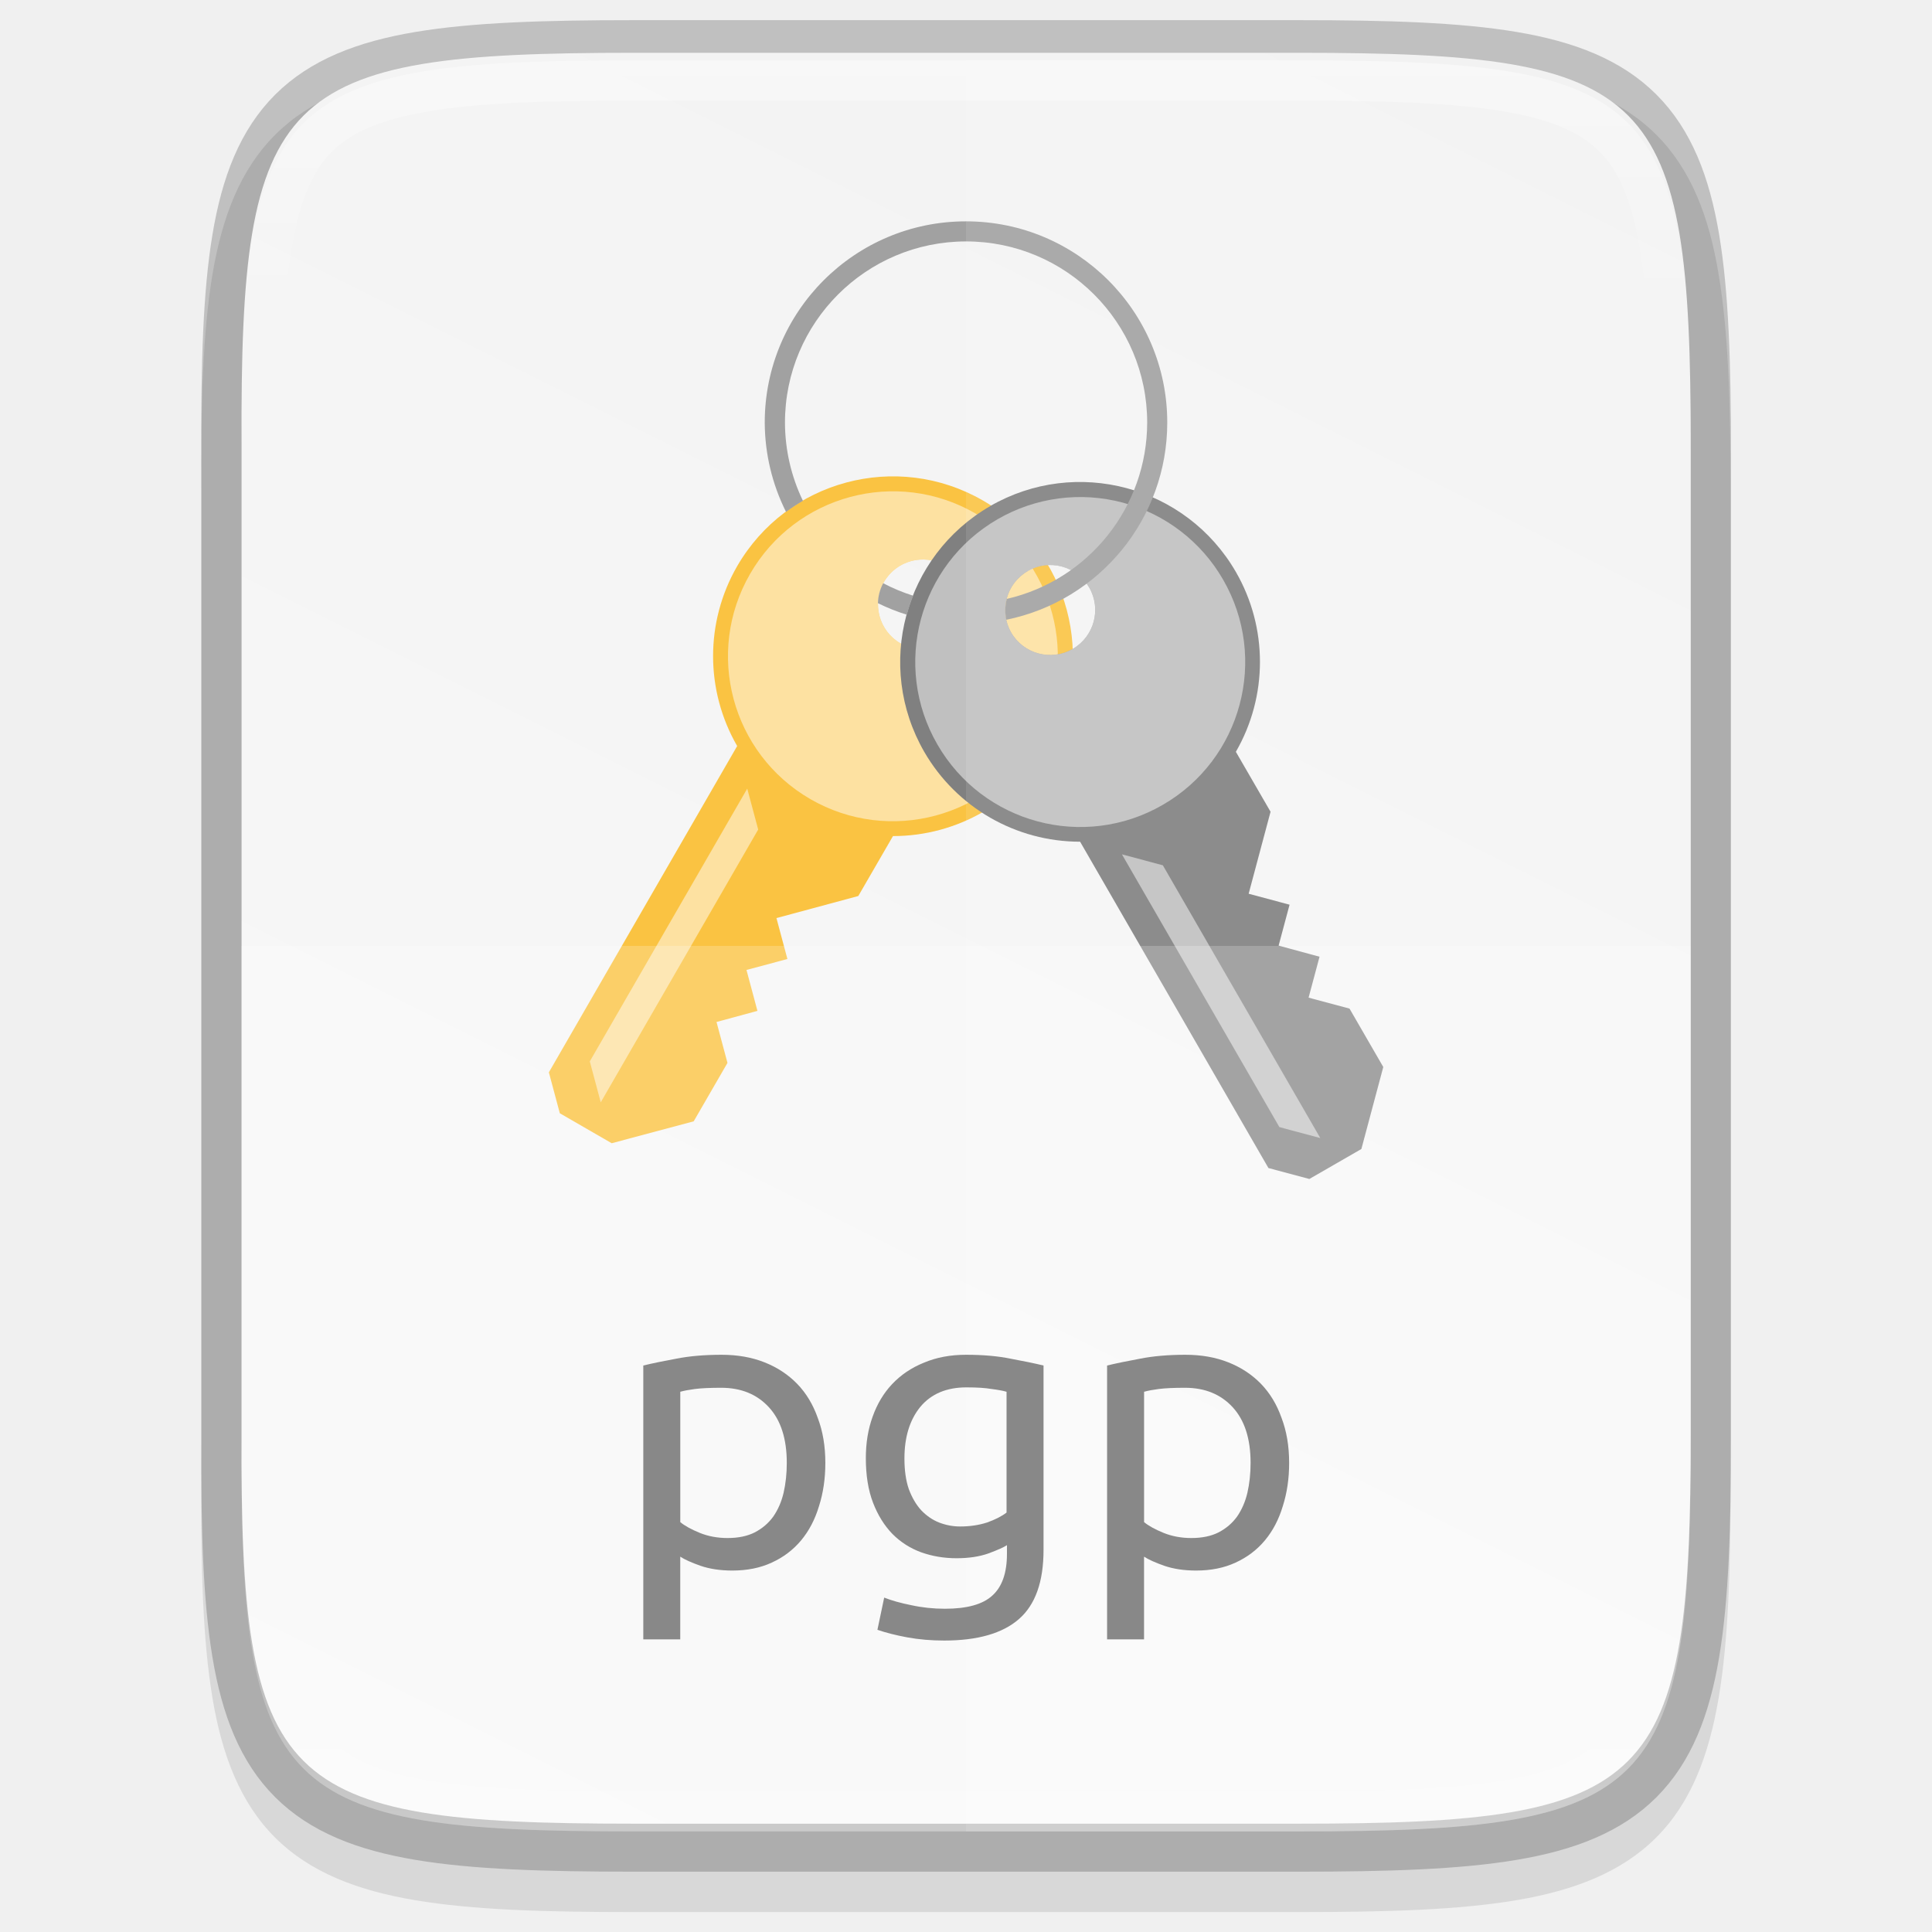
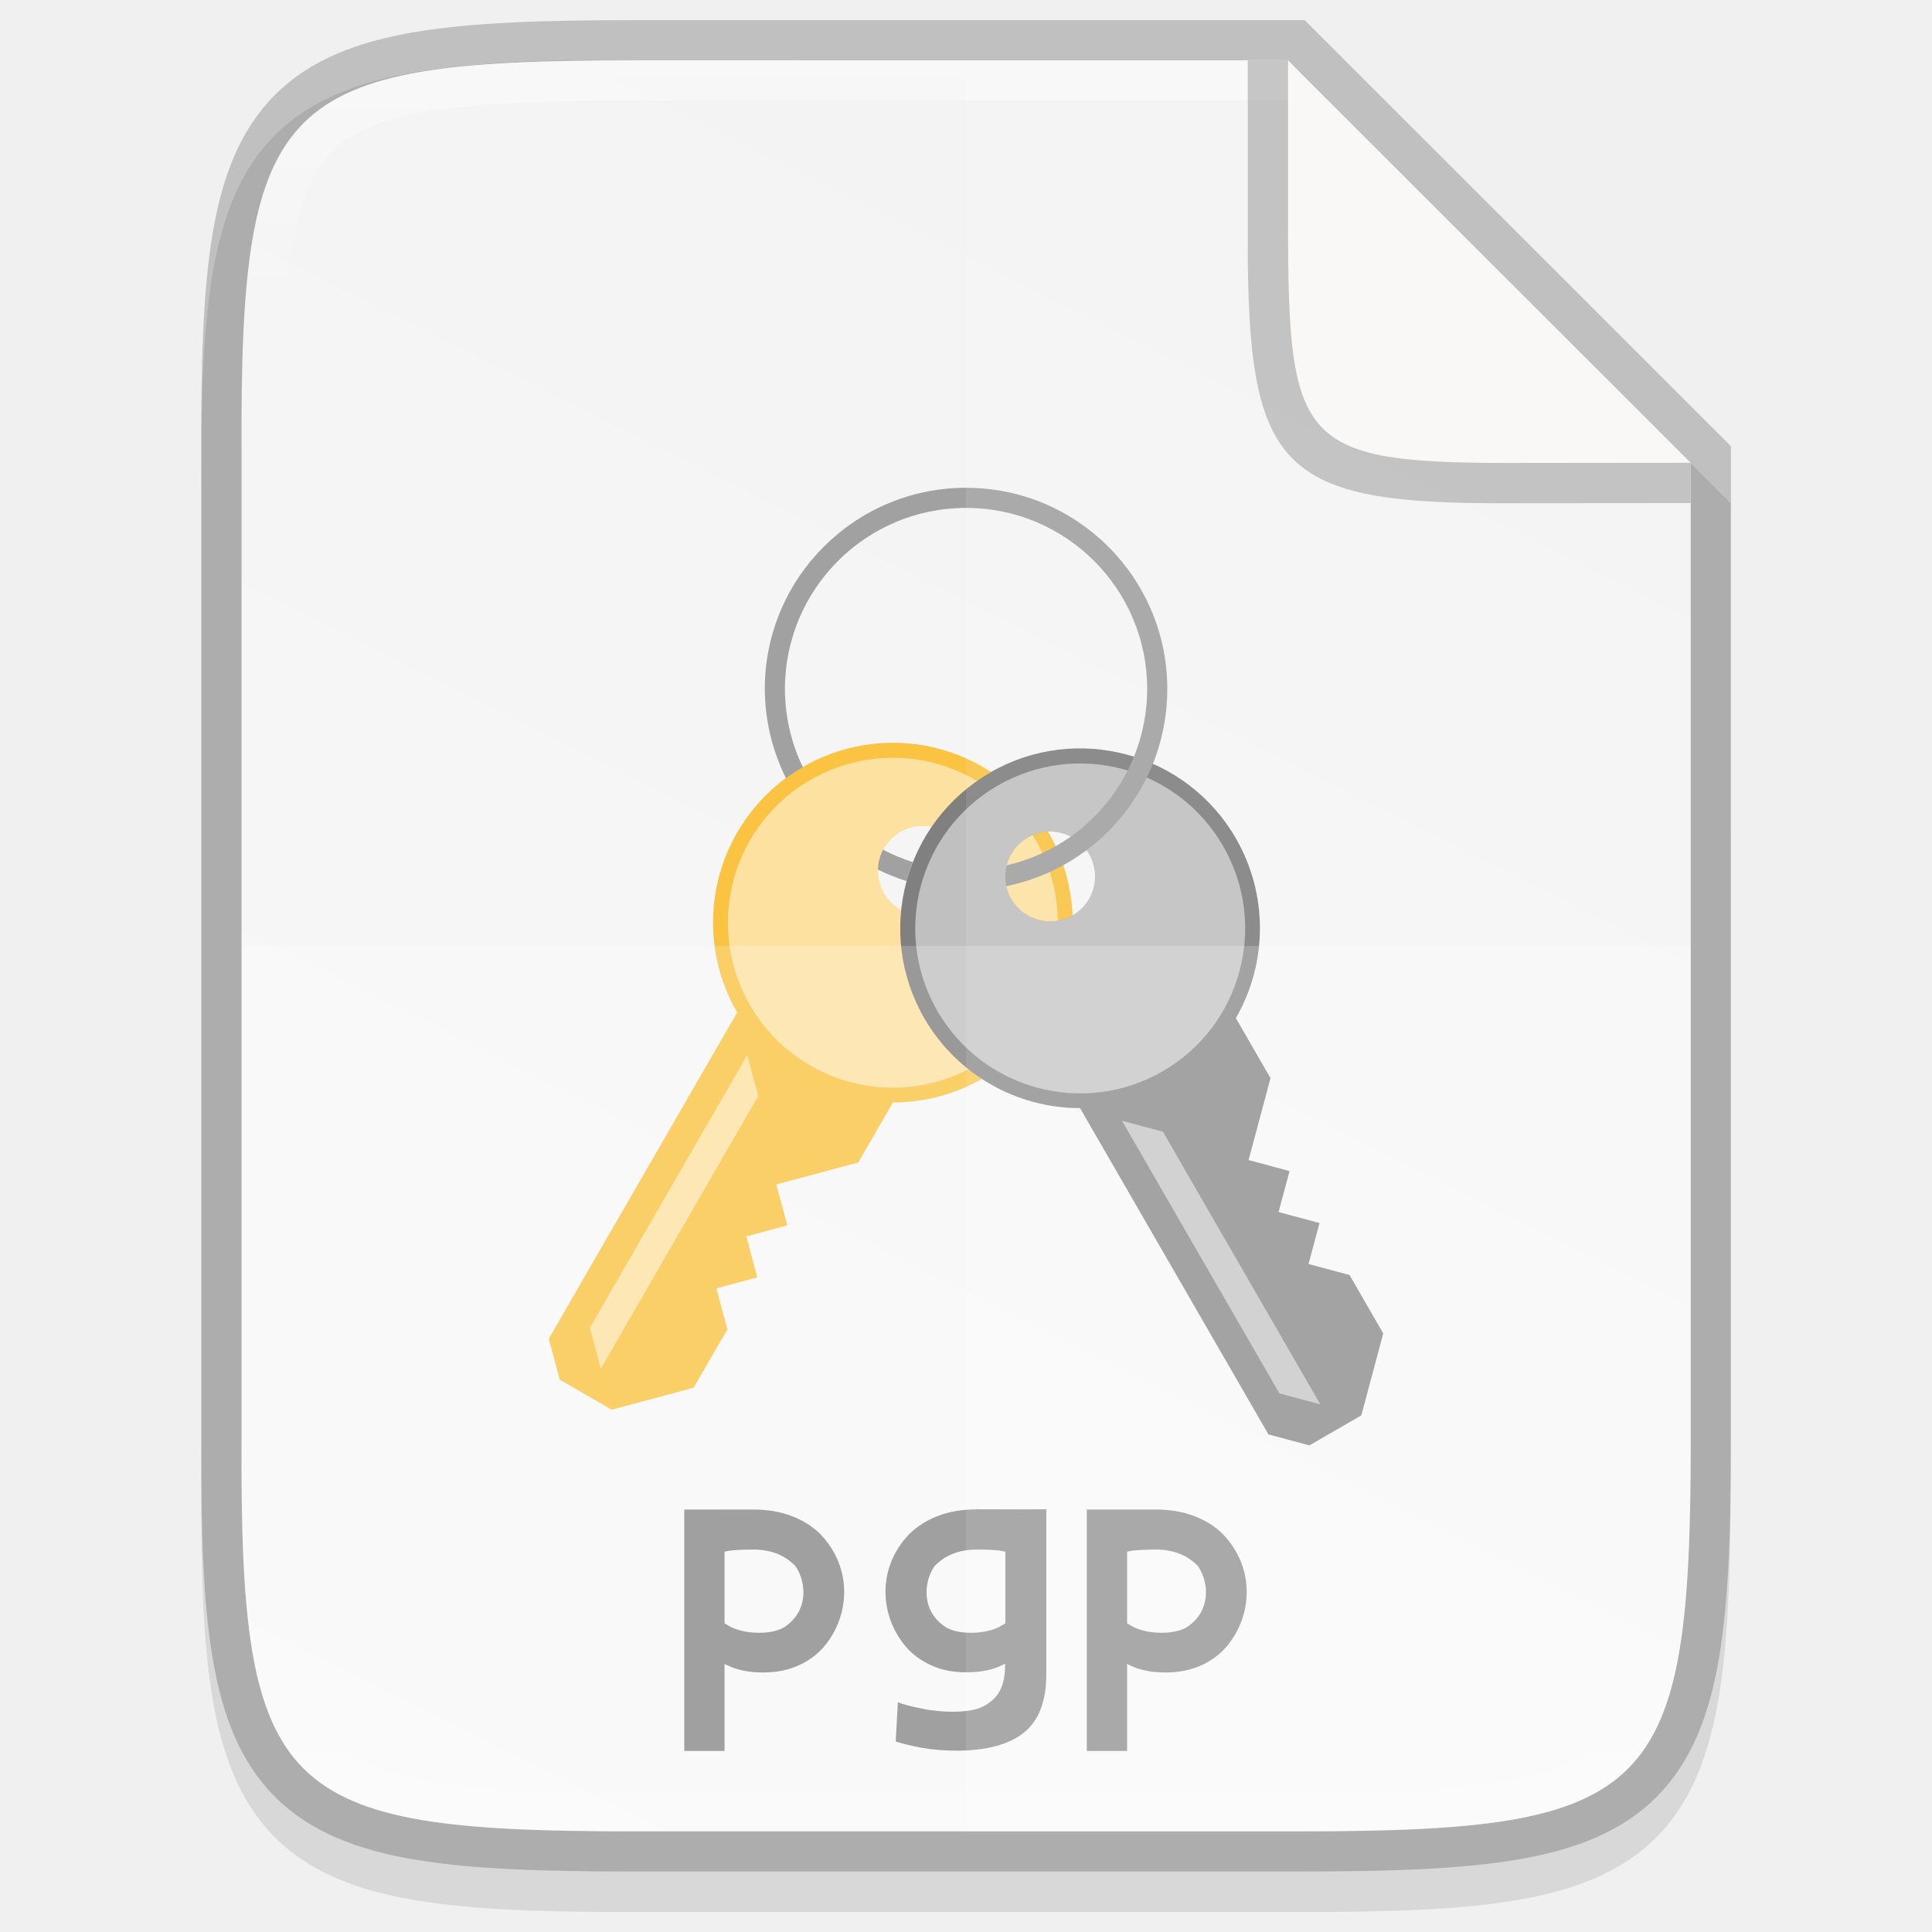
<svg xmlns="http://www.w3.org/2000/svg" xmlns:xlink="http://www.w3.org/1999/xlink" height="48" viewBox="0 0 12.7 12.7" width="48" version="1.1" id="svg35">
  <defs id="defs39">
    <clipPath clipPathUnits="userSpaceOnUse" id="clipPath994">
      <path style="color:#000000;display:inline;overflow:visible;visibility:visible;fill:#cdcdcd;fill-opacity:1;fill-rule:nonzero;stroke:none;stroke-width:2;stroke-miterlimit:4;stroke-dasharray:none;stroke-opacity:1;marker:none;enable-background:accumulate" d="m 335.731,62 c -8.824,0 -9.774,0.906 -9.73,9.748 V 84 96.252 c -0.043,8.842 0.906,9.748 9.73,9.748 h 16.539 c 8.824,0 9.73,-0.906 9.73,-9.748 V 84 71.748 C 362.001,62.906 361.094,62 352.27,62 Z" id="path996" />
    </clipPath>
    <clipPath clipPathUnits="userSpaceOnUse" id="clipPath994-3">
      <path style="color:#000000;display:inline;overflow:visible;visibility:visible;fill:#cdcdcd;fill-opacity:1;fill-rule:nonzero;stroke:none;stroke-width:2;stroke-miterlimit:4;stroke-dasharray:none;stroke-opacity:1;marker:none;enable-background:accumulate" d="m 335.731,62 c -8.824,0 -9.774,0.906 -9.73,9.748 V 84 96.252 c -0.043,8.842 0.906,9.748 9.73,9.748 h 16.539 c 8.824,0 9.73,-0.906 9.73,-9.748 V 84 71.748 C 362.001,62.906 361.094,62 352.27,62 Z" id="path996-6" />
    </clipPath>
    <clipPath clipPathUnits="userSpaceOnUse" id="clipPath994-36">
      <path style="color:#000000;display:inline;overflow:visible;visibility:visible;fill:#cdcdcd;fill-opacity:1;fill-rule:nonzero;stroke:none;stroke-width:2;stroke-miterlimit:4;stroke-dasharray:none;stroke-opacity:1;marker:none;enable-background:accumulate" d="m 335.731,62 c -8.824,0 -9.774,0.906 -9.73,9.748 V 84 96.252 c -0.043,8.842 0.906,9.748 9.73,9.748 h 16.539 c 8.824,0 9.73,-0.906 9.73,-9.748 V 84 71.748 C 362.001,62.906 361.094,62 352.27,62 Z" id="path996-7" />
    </clipPath>
    <clipPath clipPathUnits="userSpaceOnUse" id="clipPath994-35">
      <path style="color:#000000;display:inline;overflow:visible;visibility:visible;fill:#cdcdcd;fill-opacity:1;fill-rule:nonzero;stroke:none;stroke-width:2;stroke-miterlimit:4;stroke-dasharray:none;stroke-opacity:1;marker:none;enable-background:accumulate" d="m 335.731,62 c -8.824,0 -9.774,0.906 -9.73,9.748 V 84 96.252 c -0.043,8.842 0.906,9.748 9.73,9.748 h 16.539 c 8.824,0 9.73,-0.906 9.73,-9.748 V 84 71.748 C 362.001,62.906 361.094,62 352.27,62 Z" id="path996-62" />
    </clipPath>
    <clipPath clipPathUnits="userSpaceOnUse" id="clipPath994-6">
      <path style="color:#000000;display:inline;overflow:visible;visibility:visible;fill:#cdcdcd;fill-opacity:1;fill-rule:nonzero;stroke:none;stroke-width:2;stroke-miterlimit:4;stroke-dasharray:none;stroke-opacity:1;marker:none;enable-background:accumulate" d="m 335.731,62 c -8.824,0 -9.774,0.906 -9.73,9.748 V 84 96.252 c -0.043,8.842 0.906,9.748 9.73,9.748 h 16.539 c 8.824,0 9.73,-0.906 9.73,-9.748 V 84 71.748 C 362.001,62.906 361.094,62 352.27,62 Z" id="path996-0" />
    </clipPath>
-     <linearGradient xlink:href="#linearGradient927" id="linearGradient1004" x1="344" y1="62" x2="344" y2="106" gradientUnits="userSpaceOnUse" />
+     <clipPath clipPathUnits="userSpaceOnUse" id="clipPath994-367">
+       <path style="color:#000000;display:inline;overflow:visible;visibility:visible;fill:#cdcdcd;fill-opacity:1;fill-rule:nonzero;stroke:none;stroke-width:2;stroke-miterlimit:4;stroke-dasharray:none;stroke-opacity:1;marker:none;enable-background:accumulate" d="m 335.731,62 c -8.824,0 -9.774,0.906 -9.73,9.748 V 84 96.252 c -0.043,8.842 0.906,9.748 9.73,9.748 h 16.539 c 8.824,0 9.73,-0.906 9.73,-9.748 V 84 71.748 C 362.001,62.906 361.094,62 352.27,62 Z" id="path996-5" />
+     </clipPath>
+     <linearGradient gradientTransform="matrix(0.2645833,0,0,0.2645833,-84.66628,-16.0073)" xlink:href="#linearGradient927" id="linearGradient1004" x1="344" y1="62" x2="344" y2="106" gradientUnits="userSpaceOnUse" />
    <linearGradient id="linearGradient927">
      <stop style="stop-color:#ffffff;stop-opacity:1;" offset="0" id="stop923" />
      <stop id="stop933" offset="0.125" style="stop-color:#ffffff;stop-opacity:0.098" />
      <stop id="stop931" offset="0.925" style="stop-color:#ffffff;stop-opacity:0.098" />
      <stop style="stop-color:#ffffff;stop-opacity:0.498" offset="1" id="stop925" />
    </linearGradient>
-     <clipPath clipPathUnits="userSpaceOnUse" id="clipPath994-367">
-       <path style="color:#000000;display:inline;overflow:visible;visibility:visible;fill:#cdcdcd;fill-opacity:1;fill-rule:nonzero;stroke:none;stroke-width:2;stroke-miterlimit:4;stroke-dasharray:none;stroke-opacity:1;marker:none;enable-background:accumulate" d="m 335.731,62 c -8.824,0 -9.774,0.906 -9.73,9.748 V 84 96.252 c -0.043,8.842 0.906,9.748 9.73,9.748 h 16.539 c 8.824,0 9.73,-0.906 9.73,-9.748 V 84 71.748 C 362.001,62.906 361.094,62 352.27,62 Z" id="path996-5" />
-     </clipPath>
-     <linearGradient xlink:href="#linearGradient4338" id="linearGradient1024" gradientUnits="userSpaceOnUse" gradientTransform="matrix(0,-0.02997233,0.02997147,0,-3.039658,13.57586)" x1="459.034" y1="419.233" x2="35.31" y2="207.365" />
+     <linearGradient xlink:href="#linearGradient4338" id="linearGradient1024" gradientUnits="userSpaceOnUse" gradientTransform="matrix(0,-0.02997233,0.02997147,0,-3.039658,13.62604)" x1="459.034" y1="419.233" x2="35.31" y2="207.365" />
    <linearGradient id="linearGradient4338">
      <stop style="stop-color:#f2f2f2;stop-opacity:1" offset="0" id="stop4340" />
      <stop style="stop-color:#f9f9f9;stop-opacity:1" offset="1" id="stop4342" />
    </linearGradient>
  </defs>
  <linearGradient id="a" gradientUnits="userSpaceOnUse" x1="344" x2="344" y1="62" y2="106">
    <stop offset="0" stop-color="#fff" id="stop2" />
    <stop offset=".125" stop-color="#fff" stop-opacity=".098" id="stop4" />
    <stop offset=".925" stop-color="#fff" stop-opacity=".098" id="stop6" />
    <stop offset="1" stop-color="#fff" stop-opacity=".498" id="stop8" />
  </linearGradient>
  <clipPath id="b">
    <path d="m335.731 62c-8.824 0-9.774.906-9.73 9.748v12.252 12.252c-.043 8.842.906 9.748 9.73 9.748h16.539c8.824 0 9.73-.906 9.73-9.748v-12.252-12.252c0-8.842-.906-9.748-9.73-9.748z" id="path11" />
  </clipPath>
  <linearGradient id="c" gradientTransform="matrix(0 -.02997233 .02997147 0 -3.039659 297.9261)" gradientUnits="userSpaceOnUse" x1="459.034" x2="35.31" y1="419.233" y2="207.365">
    <stop offset="0" stop-color="#f2f2f2" id="stop14" />
    <stop offset="1" stop-color="#f9f9f9" id="stop16" />
  </linearGradient>
-   <path style="color:#000000;font-style:normal;font-variant:normal;font-weight:normal;font-stretch:normal;font-size:medium;line-height:normal;font-family:sans-serif;font-variant-ligatures:normal;font-variant-position:normal;font-variant-caps:normal;font-variant-numeric:normal;font-variant-alternates:normal;font-feature-settings:normal;text-indent:0;text-align:start;text-decoration:none;text-decoration-line:none;text-decoration-style:solid;text-decoration-color:#000000;letter-spacing:normal;word-spacing:normal;text-transform:none;writing-mode:lr-tb;direction:ltr;text-orientation:mixed;dominant-baseline:auto;baseline-shift:baseline;text-anchor:start;white-space:normal;shape-padding:0;clip-rule:nonzero;display:inline;overflow:visible;visibility:visible;opacity:0.1;isolation:auto;mix-blend-mode:normal;color-interpolation:sRGB;color-interpolation-filters:linearRGB;solid-color:#000000;solid-opacity:1;vector-effect:none;fill:#000000;fill-opacity:1;fill-rule:nonzero;stroke:none;stroke-width:0.529;stroke-linecap:butt;stroke-linejoin:miter;stroke-miterlimit:4;stroke-dasharray:none;stroke-dashoffset:0;stroke-opacity:1;marker:none;color-rendering:auto;image-rendering:auto;shape-rendering:auto;text-rendering:auto;enable-background:accumulate" d="m 4.162,0.397 c -0.588,0 -1.051,0.014 -1.432,0.078 C 2.349,0.538 2.037,0.658 1.809,0.886 1.58,1.114 1.46,1.426 1.396,1.807 1.333,2.188 1.32,2.653 1.323,3.242 v 3.24 3.242 c -0.003,0.589 0.01,1.053 0.073,1.434 0.063,0.381 0.184,0.693 0.412,0.921 0.228,0.228 0.54,0.348 0.921,0.412 0.381,0.064 0.844,0.078 1.432,0.078 h 4.376 c 0.588,0 1.051,-0.014 1.431,-0.078 0.38,-0.064 0.691,-0.184 0.919,-0.412 0.228,-0.228 0.347,-0.539 0.411,-0.92 0.064,-0.381 0.078,-0.844 0.078,-1.434 V 6.482 3.241 c 0,-0.589 -0.014,-1.053 -0.078,-1.434 C 11.236,1.426 11.116,1.115 10.889,0.887 10.661,0.659 10.35,0.538 9.97,0.474 9.589,0.41 9.127,0.397 8.538,0.397 Z" id="path1020" />
-   <path style="color:#000000;display:inline;overflow:visible;visibility:visible;opacity:0.2;fill:none;fill-opacity:1;fill-rule:nonzero;stroke:#000000;stroke-width:0.529;stroke-miterlimit:4;stroke-dasharray:none;stroke-opacity:1;marker:none;enable-background:accumulate" d="m 4.163,0.397 c -2.335,0 -2.586,0.24 -2.575,2.579 v 3.242 3.242 c -0.011,2.339 0.24,2.579 2.575,2.579 h 4.376 c 2.335,0 2.575,-0.24 2.575,-2.579 V 6.218 2.976 c 0,-2.339 -0.24,-2.579 -2.575,-2.579 z" id="path958" />
-   <path style="color:#000000;display:inline;overflow:visible;visibility:visible;fill:url(#linearGradient1024);fill-opacity:1;fill-rule:nonzero;stroke:none;stroke-width:0.265;marker:none;enable-background:accumulate" d="m 4.163,0.347 c -2.335,0 -2.586,0.24 -2.575,2.579 V 6.168 9.409 C 1.577,11.749 1.828,11.988 4.163,11.988 h 4.376 c 2.335,0 2.575,-0.24 2.575,-2.579 V 6.168 2.926 c 0,-2.339 -0.24,-2.579 -2.575,-2.579 z" id="path964" />
-   <path style="display:inline;opacity:1;fill:#fac342;fill-opacity:1;stroke:none;stroke-width:0.037;stroke-linecap:butt;stroke-linejoin:round;stroke-miterlimit:4;stroke-dasharray:none;stroke-opacity:1;enable-background:new" d="m 6.461,3.29 a 1.183,1.183 0 0 0 -1.616,0.433 1.183,1.183 0 0 0 7.938e-4,1.181 L 3.608,7.049 3.68,7.318 4.021,7.515 4.56,7.371 4.782,6.987 4.71,6.718 4.979,6.645 4.907,6.376 5.176,6.304 5.104,6.035 5.642,5.89 5.87,5.496 A 1.183,1.183 0 0 0 6.894,4.906 1.183,1.183 0 0 0 6.461,3.29 Z M 6.214,3.717 A 0.296,0.296 0 0 1 6.323,4.121 0.296,0.296 0 0 1 5.919,4.229 0.296,0.296 0 0 1 5.811,3.825 0.296,0.296 0 0 1 6.214,3.717 Z" id="path1057-0" />
-   <path style="display:inline;opacity:0.5;fill:#ffffff;stroke:none;stroke-width:0.049px;stroke-linecap:butt;stroke-linejoin:miter;stroke-opacity:1;enable-background:new" d="M 4.912,5.184 4.984,5.453 3.949,7.246 3.877,6.977 Z" id="path1059-9" />
-   <path style="display:inline;opacity:0.5;fill:#ffffff;fill-opacity:1;stroke:none;stroke-width:0.044;stroke-linecap:butt;stroke-linejoin:round;stroke-miterlimit:4;stroke-dasharray:none;stroke-opacity:1;enable-background:new" d="M 6.412,3.375 A 1.084,1.084 0 0 0 4.931,3.772 1.084,1.084 0 0 0 5.327,5.253 1.084,1.084 0 0 0 6.808,4.856 1.084,1.084 0 0 0 6.412,3.375 Z M 6.214,3.717 A 0.296,0.296 0 0 1 6.323,4.121 0.296,0.296 0 0 1 5.919,4.229 0.296,0.296 0 0 1 5.811,3.825 0.296,0.296 0 0 1 6.214,3.717 Z" id="path1061-6" />
-   <path id="path1065-3" d="M 6.509,3.327 A 1.183,1.183 0 0 0 6.076,4.943 1.183,1.183 0 0 0 7.1,5.533 L 8.338,7.678 8.607,7.75 8.949,7.553 9.093,7.014 8.871,6.63 8.602,6.558 8.674,6.289 8.405,6.216 8.477,5.947 8.208,5.875 8.352,5.336 8.124,4.942 a 1.183,1.183 0 0 0 2.646e-4,-1.182 1.183,1.183 0 0 0 -1.616,-0.433 z m 0.246,0.427 A 0.296,0.296 0 0 1 7.16,3.862 0.296,0.296 0 0 1 7.051,4.266 0.296,0.296 0 0 1 6.647,4.158 0.296,0.296 0 0 1 6.756,3.754 Z" style="display:inline;opacity:1;fill:#808080;fill-opacity:1;stroke:none;stroke-width:0.037;stroke-linecap:butt;stroke-linejoin:round;stroke-miterlimit:4;stroke-dasharray:none;stroke-opacity:1;enable-background:new" />
-   <path id="path1067-8" d="m 7.375,5.616 0.269,0.072 1.035,1.793 -0.269,-0.072 z" style="display:inline;opacity:0.5;fill:#ffffff;stroke:none;stroke-width:0.049px;stroke-linecap:butt;stroke-linejoin:miter;stroke-opacity:1;enable-background:new" />
-   <path id="path1070-5" d="M 6.558,3.413 A 1.084,1.084 0 0 0 6.162,4.894 1.084,1.084 0 0 0 7.643,5.291 1.084,1.084 0 0 0 8.04,3.81 1.084,1.084 0 0 0 6.558,3.413 Z M 6.756,3.754 A 0.296,0.296 0 0 1 7.16,3.862 0.296,0.296 0 0 1 7.051,4.266 0.296,0.296 0 0 1 6.647,4.158 0.296,0.296 0 0 1 6.756,3.754 Z" style="display:inline;opacity:0.5;fill:#ffffff;fill-opacity:1;stroke:none;stroke-width:0.044;stroke-linecap:butt;stroke-linejoin:round;stroke-miterlimit:4;stroke-dasharray:none;stroke-opacity:1;enable-background:new" />
-   <path style="display:inline;opacity:1;fill:#a1a1a1;fill-opacity:1;stroke:none;stroke-width:0.198;stroke-linecap:butt;stroke-linejoin:round;stroke-miterlimit:4;stroke-dasharray:none;stroke-opacity:1;enable-background:new" d="M 6.35,1.455 A 1.323,1.323 0 0 0 5.027,2.778 1.323,1.323 0 0 0 5.167,3.365 1.183,1.183 0 0 1 5.278,3.292 1.191,1.191 0 0 1 5.16,2.778 1.191,1.191 0 0 1 6.35,1.587 1.191,1.191 0 0 1 7.541,2.778 1.191,1.191 0 0 1 6.618,3.937 0.296,0.296 0 0 0 6.615,4.074 1.323,1.323 0 0 0 7.673,2.778 1.323,1.323 0 0 0 6.35,1.455 Z M 5.805,3.835 a 0.296,0.296 0 0 0 -0.034,0.13 1.323,1.323 0 0 0 0.19,0.076 1.183,1.183 0 0 1 0.042,-0.125 1.191,1.191 0 0 1 -0.197,-0.082 z" id="path1060" />
+   <path style="color:#000000;font-style:normal;font-variant:normal;font-weight:normal;font-stretch:normal;font-size:medium;line-height:normal;font-family:sans-serif;font-variant-ligatures:normal;font-variant-position:normal;font-variant-caps:normal;font-variant-numeric:normal;font-variant-alternates:normal;font-feature-settings:normal;text-indent:0;text-align:start;text-decoration:none;text-decoration-line:none;text-decoration-style:solid;text-decoration-color:#000000;letter-spacing:normal;word-spacing:normal;text-transform:none;writing-mode:lr-tb;direction:ltr;text-orientation:mixed;dominant-baseline:auto;baseline-shift:baseline;text-anchor:start;white-space:normal;shape-padding:0;clip-rule:nonzero;display:inline;overflow:visible;visibility:visible;opacity:0.1;isolation:auto;mix-blend-mode:normal;color-interpolation:sRGB;color-interpolation-filters:linearRGB;solid-color:#000000;solid-opacity:1;vector-effect:none;fill:#000000;fill-opacity:1;fill-rule:nonzero;stroke:none;stroke-width:0.529;stroke-linecap:butt;stroke-linejoin:miter;stroke-miterlimit:4;stroke-dasharray:none;stroke-dashoffset:0;stroke-opacity:1;marker:none;color-rendering:auto;image-rendering:auto;shape-rendering:auto;text-rendering:auto;enable-background:accumulate" d="m 4.162,0.397 c -0.588,-0.009 -1.051,0.014 -1.432,0.078 -0.381,0.064 -0.693,0.184 -0.921,0.412 C 1.58,1.114 1.46,1.426 1.396,1.807 1.333,2.188 1.32,2.653 1.323,3.242 v 3.24 3.242 c -0.003,0.589 0.01,1.053 0.073,1.434 0.063,0.381 0.184,0.693 0.412,0.921 0.228,0.228 0.54,0.348 0.921,0.412 0.381,0.064 0.844,0.078 1.432,0.078 h 4.376 c 0.588,0 1.051,-0.014 1.431,-0.078 0.38,-0.064 0.691,-0.184 0.919,-0.412 0.228,-0.228 0.347,-0.539 0.411,-0.92 0.064,-0.381 0.078,-0.844 0.078,-1.434 v -3.242 -3.175 L 8.538,0.464 Z" id="path1020" />
+   <path style="color:#000000;display:inline;overflow:visible;visibility:visible;opacity:0.2;fill:none;fill-opacity:1;fill-rule:nonzero;stroke:#000000;stroke-width:0.529;stroke-miterlimit:4;stroke-dasharray:none;stroke-opacity:1;marker:none;enable-background:accumulate" d="m 4.163,0.397 c -2.335,0 -2.586,0.24 -2.575,2.579 V 6.218 9.459 c -0.011,2.339 0.24,2.579 2.575,2.579 h 4.376 c 2.335,0 2.575,-0.24 2.575,-2.579 V 6.218 l -1.77e-4,-3.175 L 8.467,0.397 Z" id="path958" />
+   <path style="color:#000000;display:inline;overflow:visible;visibility:visible;fill:url(#linearGradient1024);fill-opacity:1;fill-rule:nonzero;stroke:none;stroke-width:0.265;marker:none;enable-background:accumulate" d="m 4.163,0.397 c -2.335,0 -2.586,0.24 -2.575,2.579 V 6.218 9.459 c -0.011,2.339 0.24,2.579 2.575,2.579 h 4.376 c 2.335,0 2.575,-0.24 2.575,-2.579 V 6.218 l -1.77e-4,-3.175 L 8.467,0.397 Z" id="path964" />
+   <path style="display:inline;opacity:1;fill:#888888;fill-opacity:1;stroke:none;stroke-width:0.265;stroke-linecap:round;stroke-linejoin:miter;stroke-miterlimit:4;stroke-dasharray:none;stroke-opacity:1;enable-background:new" d="m 4.498,9.922 v 0.06 1.528 h 0.215 0.05 v -0.572 c 0.022,0.01 0.038,0.019 0.068,0.029 0.054,0.018 0.116,0.027 0.185,0.027 0.086,0 0.162,-0.015 0.228,-0.044 0.068,-0.03 0.125,-0.071 0.171,-0.124 0.171,-0.2 0.195,-0.515 -0.023,-0.742 -0.052,-0.052 -0.116,-0.091 -0.19,-0.119 -0.074,-0.028 -0.157,-0.042 -0.25,-0.042 -0.191,0 -0.272,0 -0.455,0 z m 0.453,0.264 c 0.116,0 0.208,0.036 0.278,0.109 0.072,0.103 0.091,0.302 -0.083,0.407 -0.043,0.021 -0.095,0.031 -0.157,0.031 -0.059,0 -0.112,-0.009 -0.162,-0.028 -0.028,-0.011 -0.043,-0.022 -0.064,-0.034 v -0.471 c 0.012,-0.002 0.021,-0.005 0.036,-0.007 0.037,-0.004 0.088,-0.007 0.152,-0.007 z" id="rect5199" />
+   <path style="display:inline;opacity:1;fill:#888888;fill-opacity:1;stroke:none;stroke-width:0.265;stroke-linecap:round;stroke-linejoin:miter;stroke-miterlimit:4;stroke-dasharray:none;stroke-opacity:1;enable-background:new" d="m 6.418,9.922 c -0.092,0 -0.176,0.014 -0.25,0.042 -0.074,0.028 -0.137,0.068 -0.19,0.119 -0.218,0.227 -0.194,0.541 -0.023,0.742 0.046,0.053 0.103,0.094 0.171,0.124 0.066,0.03 0.142,0.044 0.228,0.044 0.069,0 0.131,-0.009 0.185,-0.027 0.03,-0.01 0.047,-0.02 0.068,-0.029 v 0.014 c -5.291e-4,0.104 -0.029,0.18 -0.087,0.228 -0.057,0.049 -0.124,0.073 -0.255,0.073 -0.069,0 -0.137,-0.006 -0.202,-0.02 -0.063,-0.012 -0.117,-0.026 -0.161,-0.042 l -0.014,0.258 c 0.051,0.016 0.109,0.03 0.177,0.042 0.069,0.012 0.143,0.018 0.221,0.018 0.199,0 0.347,-0.04 0.445,-0.119 0.098,-0.079 0.147,-0.207 0.147,-0.384 v -0.026 -0.998 -0.06 c -0.173,0.002 -0.265,0 -0.462,0 z m 0.003,0.264 c 0.065,0 0.115,0.002 0.152,0.007 0.015,0.002 0.023,0.005 0.036,0.007 v 0.471 c -0.02,0.011 -0.036,0.023 -0.064,0.034 -0.049,0.019 -0.103,0.028 -0.162,0.028 -0.062,0 -0.114,-0.01 -0.157,-0.031 -0.174,-0.105 -0.155,-0.304 -0.083,-0.407 0.069,-0.072 0.162,-0.109 0.278,-0.109 z" id="rect5199-2" />
+   <path style="display:inline;opacity:1;fill:#888888;fill-opacity:1;stroke:none;stroke-width:0.265;stroke-linecap:round;stroke-linejoin:miter;stroke-miterlimit:4;stroke-dasharray:none;stroke-opacity:1;enable-background:new" d="m 7.144,9.922 v 0.06 1.528 h 0.215 0.05 v -0.572 c 0.022,0.01 0.038,0.019 0.068,0.029 0.054,0.018 0.116,0.027 0.185,0.027 0.086,0 0.162,-0.015 0.228,-0.044 0.068,-0.03 0.125,-0.071 0.171,-0.124 0.171,-0.2 0.195,-0.515 -0.023,-0.742 -0.052,-0.052 -0.116,-0.091 -0.19,-0.119 -0.074,-0.028 -0.157,-0.042 -0.25,-0.042 -0.191,0 -0.272,0 -0.455,0 z m 0.453,0.264 c 0.116,0 0.208,0.036 0.278,0.109 0.072,0.103 0.091,0.302 -0.083,0.407 -0.043,0.021 -0.095,0.031 -0.157,0.031 -0.059,0 -0.112,-0.009 -0.162,-0.028 -0.028,-0.011 -0.043,-0.022 -0.064,-0.034 v -0.471 c 0.012,-0.002 0.021,-0.005 0.036,-0.007 0.037,-0.004 0.088,-0.007 0.152,-0.007 z" id="rect5199-1" />
+   <g transform="matrix(0.2645833,0,0,0.2645833,-84.66628,-14.25608)" style="display:inline;enable-background:new" id="g5020">
+     <path id="path1057-0" d="m 344.417,72.935 a 4.47,4.47 0 0 0 -6.107,1.636 4.47,4.47 0 0 0 0.003,4.465 l -4.68,8.106 0.273,1.018 1.29,0.745 2.035,-0.545 0.838,-1.452 -0.273,-1.018 1.018,-0.273 -0.273,-1.018 1.018,-0.273 -0.273,-1.018 2.036,-0.545 0.861,-1.491 a 4.47,4.47 0 0 0 3.869,-2.231 4.47,4.47 0 0 0 -1.636,-6.106 z m -0.931,1.613 a 1.118,1.118 0 0 1 0.409,1.527 1.118,1.118 0 0 1 -1.527,0.409 1.118,1.118 0 0 1 -0.409,-1.527 1.118,1.118 0 0 1 1.527,-0.409 z" style="display:inline;opacity:1;fill:#fac342;fill-opacity:1;stroke:none;stroke-width:0.14;stroke-linecap:butt;stroke-linejoin:round;stroke-miterlimit:4;stroke-dasharray:none;stroke-opacity:1;enable-background:new" />
+     <path id="path1059-9" d="m 338.564,80.094 0.273,1.018 -3.911,6.775 -0.273,-1.018 z" style="display:inline;opacity:0.5;fill:#ffffff;stroke:none;stroke-width:0.186px;stroke-linecap:butt;stroke-linejoin:miter;stroke-opacity:1;enable-background:new" />
+     <path id="path1061-6" d="m 344.231,73.257 a 4.098,4.098 0 0 0 -5.598,1.5 4.098,4.098 0 0 0 1.5,5.598 4.098,4.098 0 0 0 5.598,-1.5 4.098,4.098 0 0 0 -1.5,-5.598 z m -0.745,1.29 a 1.118,1.118 0 0 1 0.409,1.527 1.118,1.118 0 0 1 -1.527,0.409 1.118,1.118 0 0 1 -0.409,-1.527 1.118,1.118 0 0 1 1.527,-0.409 z" style="display:inline;opacity:0.5;fill:#ffffff;fill-opacity:1;stroke:none;stroke-width:0.166;stroke-linecap:butt;stroke-linejoin:round;stroke-miterlimit:4;stroke-dasharray:none;stroke-opacity:1;enable-background:new" />
+     <path style="display:inline;opacity:1;fill:#808080;fill-opacity:1;stroke:none;stroke-width:0.14;stroke-linecap:butt;stroke-linejoin:round;stroke-miterlimit:4;stroke-dasharray:none;stroke-opacity:1;enable-background:new" d="m 344.6,73.076 a 4.47,4.47 0 0 0 -1.636,6.106 4.47,4.47 0 0 0 3.868,2.23 l 4.68,8.106 1.018,0.273 1.29,-0.745 0.545,-2.036 -0.838,-1.452 -1.018,-0.273 0.273,-1.018 -1.018,-0.273 0.273,-1.018 -1.018,-0.273 0.545,-2.036 -0.861,-1.491 a 4.47,4.47 0 0 0 0.001,-4.466 4.47,4.47 0 0 0 -6.106,-1.636 z m 0.931,1.613 a 1.118,1.118 0 0 1 1.527,0.409 1.118,1.118 0 0 1 -0.409,1.527 1.118,1.118 0 0 1 -1.527,-0.409 1.118,1.118 0 0 1 0.409,-1.527 z" id="path1065-3" />
+     <path style="display:inline;opacity:0.5;fill:#ffffff;stroke:none;stroke-width:0.186px;stroke-linecap:butt;stroke-linejoin:miter;stroke-opacity:1;enable-background:new" d="m 347.873,81.725 1.018,0.273 3.911,6.775 L 351.785,88.5 Z" id="path1067-8" />
+     <path style="display:inline;opacity:0.5;fill:#ffffff;fill-opacity:1;stroke:none;stroke-width:0.166;stroke-linecap:butt;stroke-linejoin:round;stroke-miterlimit:4;stroke-dasharray:none;stroke-opacity:1;enable-background:new" d="m 344.787,73.399 a 4.098,4.098 0 0 0 -1.5,5.598 4.098,4.098 0 0 0 5.598,1.5 4.098,4.098 0 0 0 1.5,-5.598 4.098,4.098 0 0 0 -5.598,-1.5 z m 0.745,1.29 a 1.118,1.118 0 0 1 1.527,0.409 1.118,1.118 0 0 1 -0.409,1.527 1.118,1.118 0 0 1 -1.527,-0.409 1.118,1.118 0 0 1 0.409,-1.527 z" id="path1070-5" />
+     <path id="path1060" d="m 344,66 a 5,5 0 0 0 -5,5 5,5 0 0 0 0.527,2.217 4.47,4.47 0 0 1 0.418,-0.275 A 4.5,4.5 0 0 1 339.5,71 4.5,4.5 0 0 1 344,66.5 4.5,4.5 0 0 1 348.5,71 4.5,4.5 0 0 1 345.01,75.379 1.118,1.118 0 0 0 345,75.898 5,5 0 0 0 349,71 5,5 0 0 0 344,66 Z m -2.061,8.994 a 1.118,1.118 0 0 0 -0.129,0.492 5,5 0 0 0 0.717,0.287 4.47,4.47 0 0 1 0.158,-0.471 4.5,4.5 0 0 1 -0.746,-0.309 z" style="opacity:1;fill:#a1a1a1;fill-opacity:1;stroke:none;stroke-width:0.75;stroke-linecap:butt;stroke-linejoin:round;stroke-miterlimit:4;stroke-dasharray:none;stroke-opacity:1" />
+   </g>
  <path style="color:#000000;display:inline;overflow:visible;visibility:visible;opacity:0.2;fill:#ffffff;fill-opacity:1;fill-rule:nonzero;stroke:none;stroke-width:0.265;marker:none;enable-background:accumulate" d="m 1.588,6.218 v 3.242 c -0.011,2.339 0.24,2.579 2.575,2.579 h 4.376 c 2.335,0 2.575,-0.24 2.575,-2.579 V 6.218 Z" id="path1006" />
-   <path style="color:#000000;display:inline;overflow:visible;visibility:visible;opacity:0.1;fill:#ffffff;fill-opacity:1;fill-rule:nonzero;stroke:none;stroke-width:0.265;marker:none;enable-background:accumulate" d="M 6.35,0.397 V 12.039 h 2.188 c 2.335,0 2.575,-0.24 2.575,-2.579 V 6.218 2.976 c 0,-2.339 -0.24,-2.579 -2.575,-2.579 z" id="path1013" />
-   <g transform="matrix(0.2645833,0,0,0.2645833,-84.66628,-16.0073)" aria-label="pgp" style="font-style:normal;font-weight:normal;font-size:9.874px;line-height:1.25;font-family:sans-serif;letter-spacing:0px;word-spacing:0px;display:inline;fill:#000000;fill-opacity:1;stroke:none;stroke-width:0.247;enable-background:new" id="text920-6">
-     <path d="m 339.546,96.845 q 0,-0.899 -0.444,-1.382 -0.444,-0.484 -1.185,-0.484 -0.415,0 -0.652,0.03 -0.227,0.03 -0.365,0.069 v 3.239 q 0.168,0.138 0.484,0.267 0.316,0.128 0.691,0.128 0.395,0 0.671,-0.138 0.286,-0.148 0.464,-0.395 0.178,-0.257 0.257,-0.592 0.079,-0.346 0.079,-0.741 z m 0.958,0 q 0,0.583 -0.158,1.076 -0.148,0.494 -0.444,0.849 -0.296,0.355 -0.731,0.553 -0.425,0.197 -0.978,0.197 -0.444,0 -0.79,-0.118 -0.336,-0.118 -0.504,-0.227 v 2.054 h -0.918 v -6.803 q 0.326,-0.079 0.81,-0.168 0.494,-0.099 1.136,-0.099 0.592,0 1.066,0.188 0.474,0.188 0.81,0.533 0.336,0.346 0.513,0.849 0.188,0.494 0.188,1.116 z" style="font-style:normal;font-variant:normal;font-weight:normal;font-stretch:normal;font-family:ubuntu;-inkscape-font-specification:ubuntu;text-align:center;text-anchor:middle;fill:#888888;fill-opacity:1;stroke-width:0.247" id="path955" />
-     <path d="m 345.016,98.889 q -0.118,0.079 -0.464,0.207 -0.336,0.118 -0.79,0.118 -0.464,0 -0.879,-0.148 -0.405,-0.148 -0.711,-0.454 -0.306,-0.316 -0.484,-0.78 -0.178,-0.464 -0.178,-1.106 0,-0.563 0.168,-1.027 0.168,-0.474 0.484,-0.81 0.326,-0.346 0.79,-0.533 0.464,-0.197 1.047,-0.197 0.642,0 1.116,0.099 0.484,0.089 0.81,0.168 v 4.582 q 0,1.185 -0.612,1.718 -0.612,0.533 -1.856,0.533 -0.484,0 -0.918,-0.079 -0.425,-0.079 -0.741,-0.188 l 0.168,-0.8 q 0.276,0.109 0.671,0.188 0.405,0.089 0.839,0.089 0.82,0 1.175,-0.326 0.365,-0.326 0.365,-1.037 z m -0.01,-3.811 q -0.138,-0.04 -0.375,-0.069 -0.227,-0.04 -0.622,-0.04 -0.741,0 -1.145,0.484 -0.395,0.484 -0.395,1.284 0,0.444 0.109,0.76 0.118,0.316 0.306,0.523 0.197,0.207 0.444,0.306 0.257,0.099 0.523,0.099 0.365,0 0.671,-0.099 0.306,-0.109 0.484,-0.247 z" style="font-style:normal;font-variant:normal;font-weight:normal;font-stretch:normal;font-family:ubuntu;-inkscape-font-specification:ubuntu;text-align:center;text-anchor:middle;fill:#888888;fill-opacity:1;stroke-width:0.247" id="path960" />
-     <path d="m 351.069,96.845 q 0,-0.899 -0.444,-1.382 -0.444,-0.484 -1.185,-0.484 -0.415,0 -0.652,0.03 -0.227,0.03 -0.365,0.069 v 3.239 q 0.168,0.138 0.484,0.267 0.316,0.128 0.691,0.128 0.395,0 0.671,-0.138 0.286,-0.148 0.464,-0.395 0.178,-0.257 0.257,-0.592 0.079,-0.346 0.079,-0.741 z m 0.958,0 q 0,0.583 -0.158,1.076 -0.148,0.494 -0.444,0.849 -0.296,0.355 -0.731,0.553 -0.425,0.197 -0.978,0.197 -0.444,0 -0.79,-0.118 -0.336,-0.118 -0.504,-0.227 v 2.054 h -0.918 v -6.803 q 0.326,-0.079 0.81,-0.168 0.494,-0.099 1.136,-0.099 0.592,0 1.066,0.188 0.474,0.188 0.81,0.533 0.336,0.346 0.513,0.849 0.188,0.494 0.188,1.116 z" style="font-style:normal;font-variant:normal;font-weight:normal;font-stretch:normal;font-family:ubuntu;-inkscape-font-specification:ubuntu;text-align:center;text-anchor:middle;fill:#888888;fill-opacity:1;stroke-width:0.247" id="path966" />
-   </g>
-   <path transform="matrix(0.2645833,0,0,0.2645833,-84.66628,-16.0073)" id="path990" d="m 335.731,62 c -8.824,0 -9.774,0.906 -9.73,9.748 V 84 96.252 c -0.043,8.842 0.906,9.748 9.73,9.748 h 16.539 c 8.824,0 9.73,-0.906 9.73,-9.748 V 84 71.748 C 362.001,62.906 361.094,62 352.27,62 Z" style="color:#000000;display:inline;overflow:visible;visibility:visible;opacity:0.4;fill:none;fill-opacity:1;fill-rule:nonzero;stroke:url(#linearGradient1004);stroke-width:2;stroke-miterlimit:4;stroke-dasharray:none;stroke-opacity:1;marker:none;enable-background:accumulate" clip-path="url(#clipPath994-367)" />
+   <path style="color:#000000;display:inline;overflow:visible;visibility:visible;opacity:0.1;fill:#ffffff;fill-opacity:1;fill-rule:nonzero;stroke:none;stroke-width:0.265;marker:none;enable-background:accumulate" d="M 6.35,0.397 V 12.039 h 2.188 c 2.335,0 2.575,-0.24 2.575,-2.579 V 6.218 3.043 L 8.467,0.397 Z" id="path1013" />
+   <path style="color:#000000;font-style:normal;font-variant:normal;font-weight:normal;font-stretch:normal;font-size:medium;line-height:normal;font-family:sans-serif;font-variant-ligatures:normal;font-variant-position:normal;font-variant-caps:normal;font-variant-numeric:normal;font-variant-alternates:normal;font-feature-settings:normal;text-indent:0;text-align:start;text-decoration:none;text-decoration-line:none;text-decoration-style:solid;text-decoration-color:#000000;letter-spacing:normal;word-spacing:normal;text-transform:none;writing-mode:lr-tb;direction:ltr;text-orientation:mixed;dominant-baseline:auto;baseline-shift:baseline;text-anchor:start;white-space:normal;shape-padding:0;clip-rule:nonzero;display:inline;overflow:visible;visibility:visible;opacity:0.4;isolation:auto;mix-blend-mode:normal;color-interpolation:sRGB;color-interpolation-filters:linearRGB;solid-color:#000000;solid-opacity:1;vector-effect:none;fill:url(#linearGradient1004);fill-opacity:1;fill-rule:nonzero;stroke:none;stroke-width:0.529;stroke-linecap:butt;stroke-linejoin:miter;stroke-miterlimit:4;stroke-dasharray:none;stroke-dashoffset:0;stroke-opacity:1;marker:none;color-rendering:auto;image-rendering:auto;shape-rendering:auto;text-rendering:auto;enable-background:accumulate" clip-path="none" d="m 4.162,0.397 c -2.335,0 -2.586,0.24 -2.575,2.579 V 6.218 9.459 c -0.011,2.339 0.24,2.579 2.575,2.579 h 4.376 c 2.335,0 2.575,-0.24 2.575,-2.579 V 6.218 3.043 H 10.848 v 3.175 3.242 c 0,0.58 -0.016,1.024 -0.07,1.346 -0.054,0.322 -0.14,0.509 -0.264,0.634 -0.124,0.124 -0.311,0.211 -0.632,0.265 -0.321,0.054 -0.764,0.07 -1.344,0.07 H 4.162 c -0.579,0 -1.023,-0.016 -1.345,-0.07 C 2.495,11.65 2.307,11.564 2.182,11.439 2.057,11.315 1.972,11.128 1.918,10.806 1.865,10.484 1.85,10.041 1.852,9.46 V 9.46 6.218 2.976 2.975 C 1.85,2.395 1.865,1.951 1.918,1.629 1.972,1.308 2.057,1.121 2.182,0.996 2.307,0.872 2.495,0.786 2.818,0.732 3.14,0.678 3.583,0.661 4.162,0.661 H 8.467 v -0.265 z" id="path990" />
+   <path style="color:#000000;display:inline;overflow:visible;visibility:visible;opacity:0.2;fill:#000000;fill-opacity:1;fill-rule:nonzero;stroke:none;stroke-width:0.066;marker:none;enable-background:accumulate" d="M 11.113,3.307 V 3.043 L 8.467,0.397 H 8.202 v 1.114 0.043 0.023 c 0,1.506 0.202,1.738 1.711,1.731 z" id="rect4158-0-3-62-2" />
+   <path style="color:#000000;display:inline;overflow:visible;visibility:visible;fill:#faf8f6;fill-opacity:1;fill-rule:nonzero;stroke:none;stroke-width:0.066;marker:none;enable-background:accumulate" d="M 11.113,3.042 8.467,0.397 v 0.981 0.043 0.023 c 0,1.506 0.069,1.606 1.579,1.599 z" id="rect4158-0-3-62" />
</svg>
